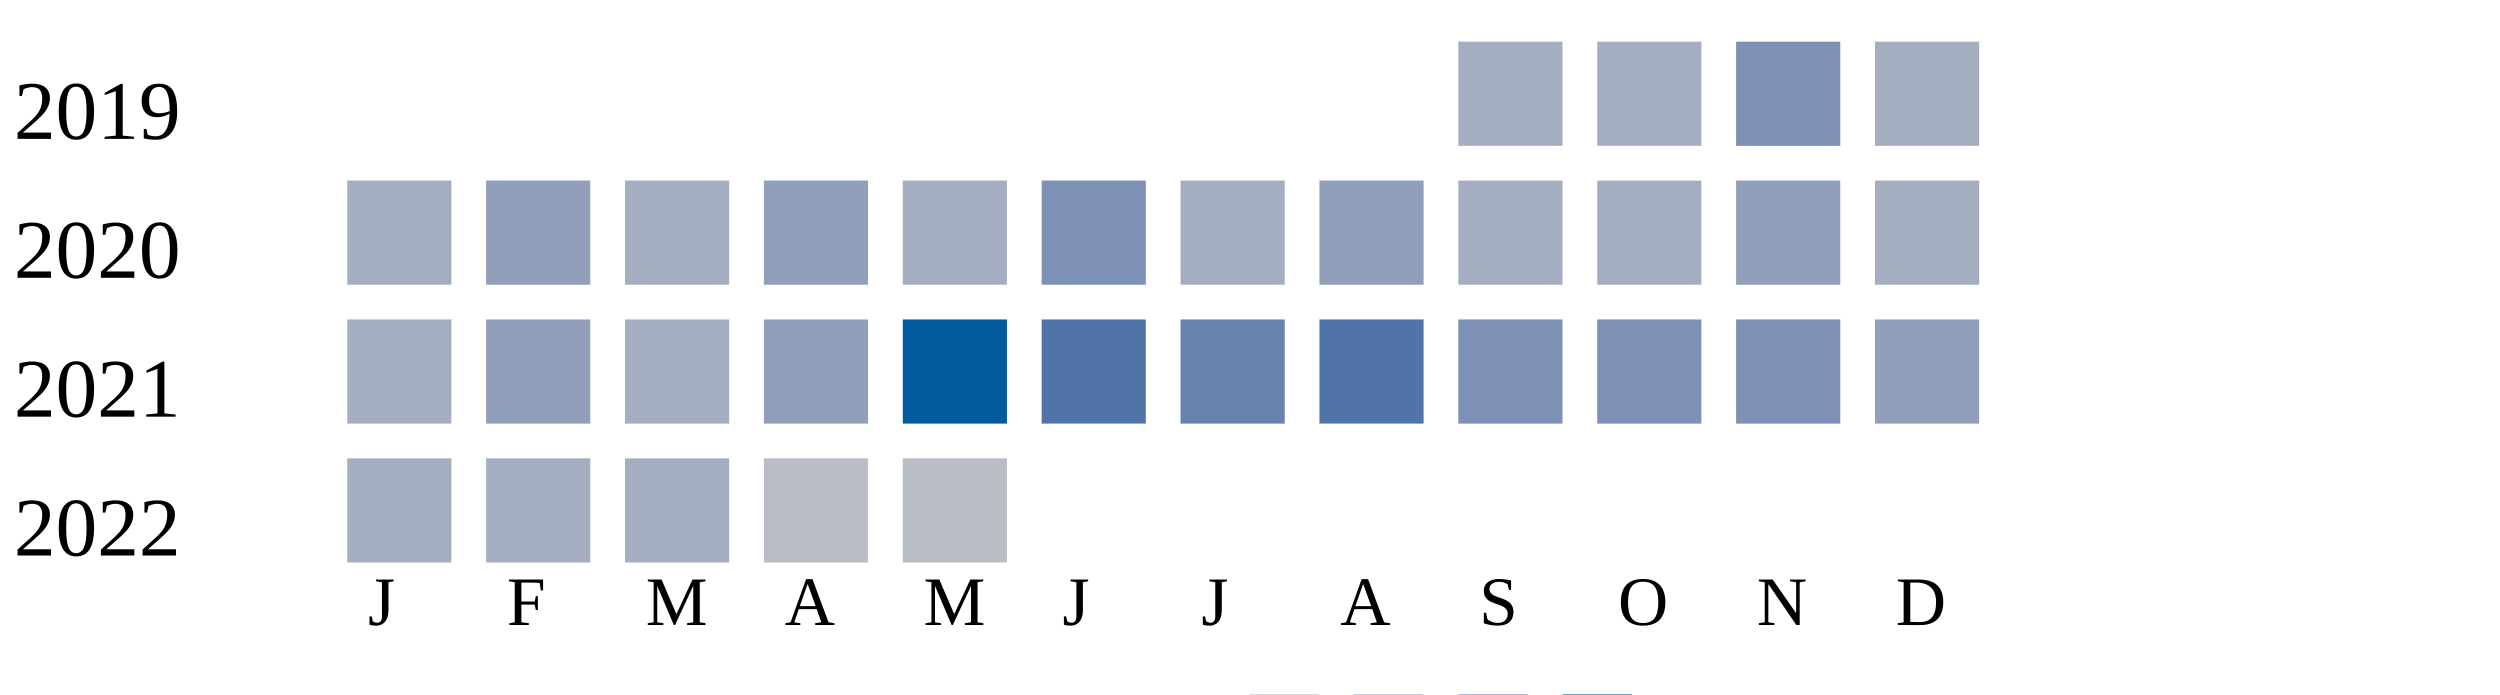
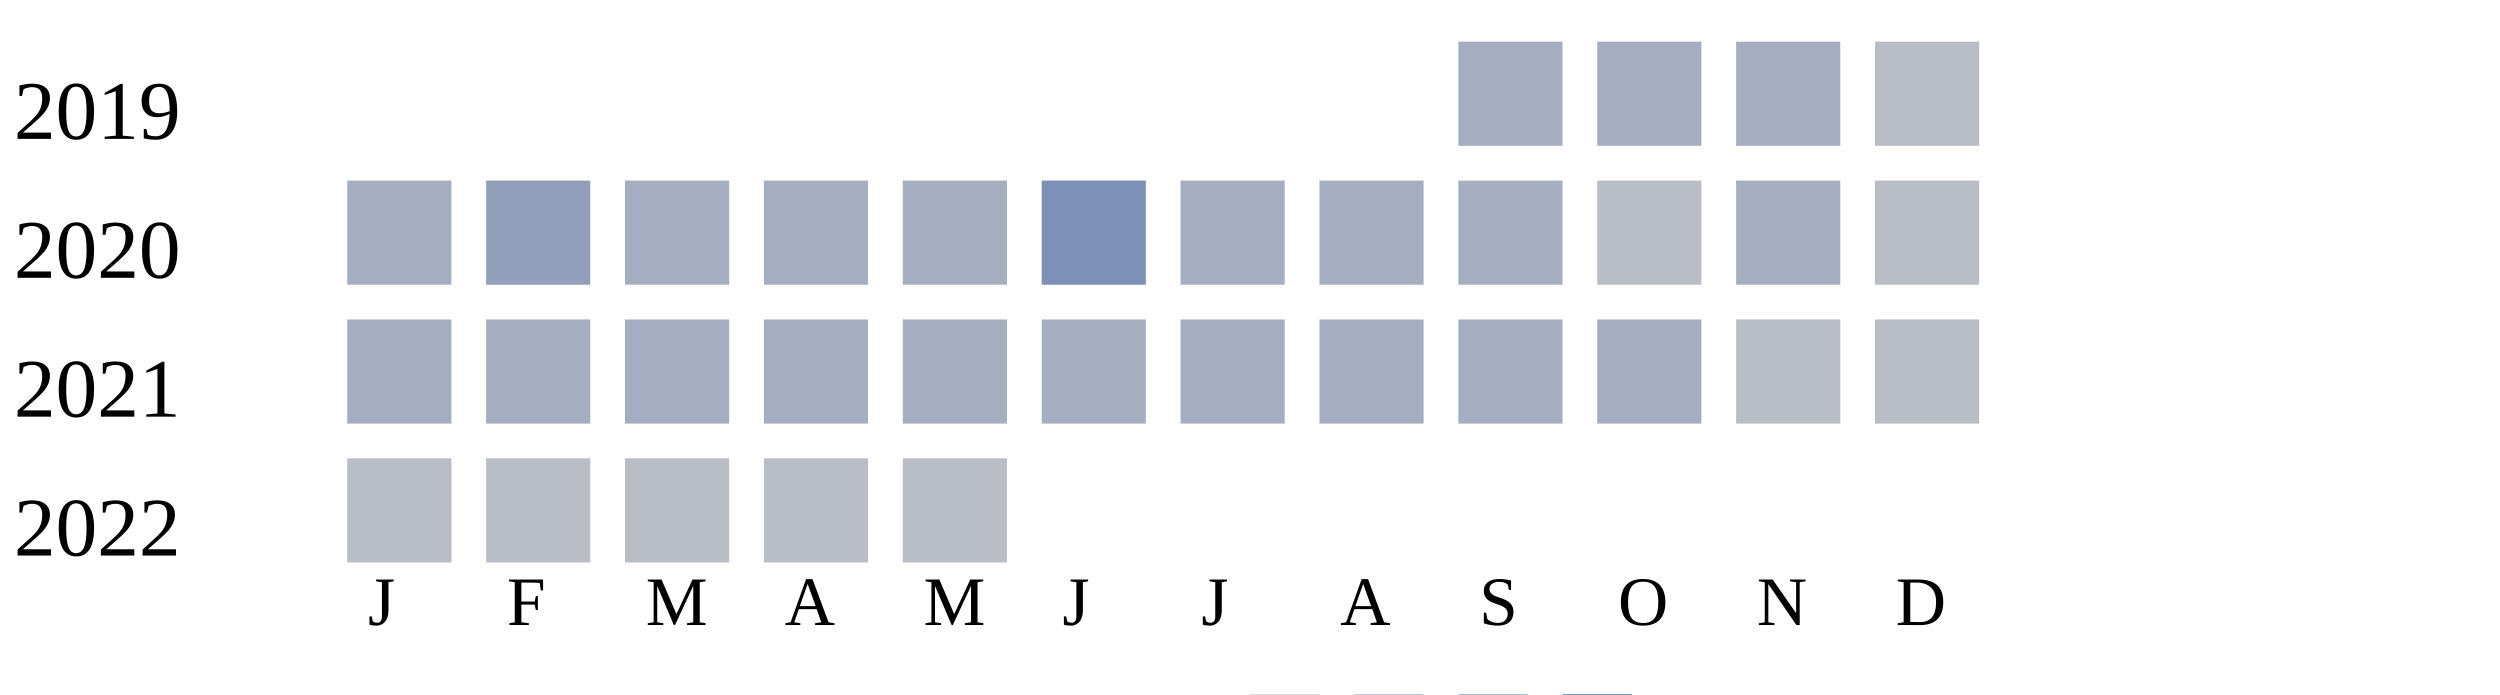
<svg xmlns="http://www.w3.org/2000/svg" width="360" height="100">
  <g transform="translate(0 0)">
    <text x="2" y="20">2019</text>
    <rect x="210" y="6" width="15" height="15" fill="#a5aec0" />
    <rect x="230" y="6" width="15" height="15" fill="#a5aec0" />
-     <rect x="250" y="6" width="15" height="15" fill="#7d90b5" />
-     <rect x="270" y="6" width="15" height="15" fill="#a5aec0" />
+     <rect x="250" y="6" width="15" height="15" fill="#a5aec0" />
+     <rect x="270" y="6" width="15" height="15" fill="#b9bdc6" />
  </g>
  <g transform="translate(0 20)">
    <text x="2" y="20">2020</text>
    <rect x="50" y="6" width="15" height="15" fill="#a5aec0" />
    <rect x="70" y="6" width="15" height="15" fill="#919fba" />
    <rect x="90" y="6" width="15" height="15" fill="#a5aec0" />
-     <rect x="110" y="6" width="15" height="15" fill="#919fba" />
+     <rect x="110" y="6" width="15" height="15" fill="#a5aec0" />
    <rect x="130" y="6" width="15" height="15" fill="#a5aec0" />
    <rect x="150" y="6" width="15" height="15" fill="#7d90b5" />
    <rect x="170" y="6" width="15" height="15" fill="#a5aec0" />
-     <rect x="190" y="6" width="15" height="15" fill="#919fba" />
+     <rect x="190" y="6" width="15" height="15" fill="#a5aec0" />
    <rect x="210" y="6" width="15" height="15" fill="#a5aec0" />
-     <rect x="230" y="6" width="15" height="15" fill="#a5aec0" />
-     <rect x="250" y="6" width="15" height="15" fill="#919fba" />
-     <rect x="270" y="6" width="15" height="15" fill="#a5aec0" />
+     <rect x="230" y="6" width="15" height="15" fill="#b9bdc6" />
+     <rect x="250" y="6" width="15" height="15" fill="#a5aec0" />
+     <rect x="270" y="6" width="15" height="15" fill="#b9bdc6" />
  </g>
  <g transform="translate(0 40)">
    <text x="2" y="20">2021</text>
    <rect x="50" y="6" width="15" height="15" fill="#a5aec0" />
-     <rect x="70" y="6" width="15" height="15" fill="#919fba" />
+     <rect x="70" y="6" width="15" height="15" fill="#a5aec0" />
    <rect x="90" y="6" width="15" height="15" fill="#a5aec0" />
-     <rect x="110" y="6" width="15" height="15" fill="#919fba" />
-     <rect x="130" y="6" width="15" height="15" fill="#005a9c" />
-     <rect x="150" y="6" width="15" height="15" fill="#5174a8" />
-     <rect x="170" y="6" width="15" height="15" fill="#6882ae" />
-     <rect x="190" y="6" width="15" height="15" fill="#5174a8" />
-     <rect x="210" y="6" width="15" height="15" fill="#7d90b5" />
-     <rect x="230" y="6" width="15" height="15" fill="#7d90b5" />
-     <rect x="250" y="6" width="15" height="15" fill="#7d90b5" />
-     <rect x="270" y="6" width="15" height="15" fill="#919fba" />
+     <rect x="110" y="6" width="15" height="15" fill="#a5aec0" />
+     <rect x="130" y="6" width="15" height="15" fill="#a5aec0" />
+     <rect x="150" y="6" width="15" height="15" fill="#a5aec0" />
+     <rect x="170" y="6" width="15" height="15" fill="#a5aec0" />
+     <rect x="190" y="6" width="15" height="15" fill="#a5aec0" />
+     <rect x="210" y="6" width="15" height="15" fill="#a5aec0" />
+     <rect x="230" y="6" width="15" height="15" fill="#a5aec0" />
+     <rect x="250" y="6" width="15" height="15" fill="#b9bdc6" />
+     <rect x="270" y="6" width="15" height="15" fill="#b9bdc6" />
  </g>
  <g transform="translate(0 60)">
    <text x="2" y="20">2022</text>
-     <rect x="50" y="6" width="15" height="15" fill="#a5aec0" />
-     <rect x="70" y="6" width="15" height="15" fill="#a5aec0" />
-     <rect x="90" y="6" width="15" height="15" fill="#a5aec0" />
+     <rect x="50" y="6" width="15" height="15" fill="#b9bdc6" />
+     <rect x="70" y="6" width="15" height="15" fill="#b9bdc6" />
+     <rect x="90" y="6" width="15" height="15" fill="#b9bdc6" />
    <rect x="110" y="6" width="15" height="15" fill="#b9bdc6" />
    <rect x="130" y="6" width="15" height="15" fill="#b9bdc6" />
  </g>
  <text style="font-size: 10px; text-align: center" x="53" y="90">J</text>
  <text style="font-size: 10px; text-align: center" x="73" y="90">F</text>
  <text style="font-size: 10px; text-align: center" x="93" y="90">M</text>
  <text style="font-size: 10px; text-align: center" x="113" y="90">A</text>
  <text style="font-size: 10px; text-align: center" x="133" y="90">M</text>
  <text style="font-size: 10px; text-align: center" x="153" y="90">J</text>
  <text style="font-size: 10px; text-align: center" x="173" y="90">J</text>
  <text style="font-size: 10px; text-align: center" x="193" y="90">A</text>
  <text style="font-size: 10px; text-align: center" x="213" y="90">S</text>
  <text style="font-size: 10px; text-align: center" x="233" y="90">O</text>
  <text style="font-size: 10px; text-align: center" x="253" y="90">N</text>
  <text style="font-size: 10px; text-align: center" x="273" y="90">D</text>
  <text style="font-size: 10px;" x="155" y="109">Less</text>
  <rect fill="#b9bdc6" width="10" height="10" x="180" y="100" />
  <rect fill="#919fba" width="10" height="10" x="195" y="100" />
  <rect fill="#6882ae" width="10" height="10" x="210" y="100" />
  <rect fill="#005a9c" width="10" height="10" x="225" y="100" />
  <text x="240" y="109" style="font-size: 10px;">More</text>
</svg>
